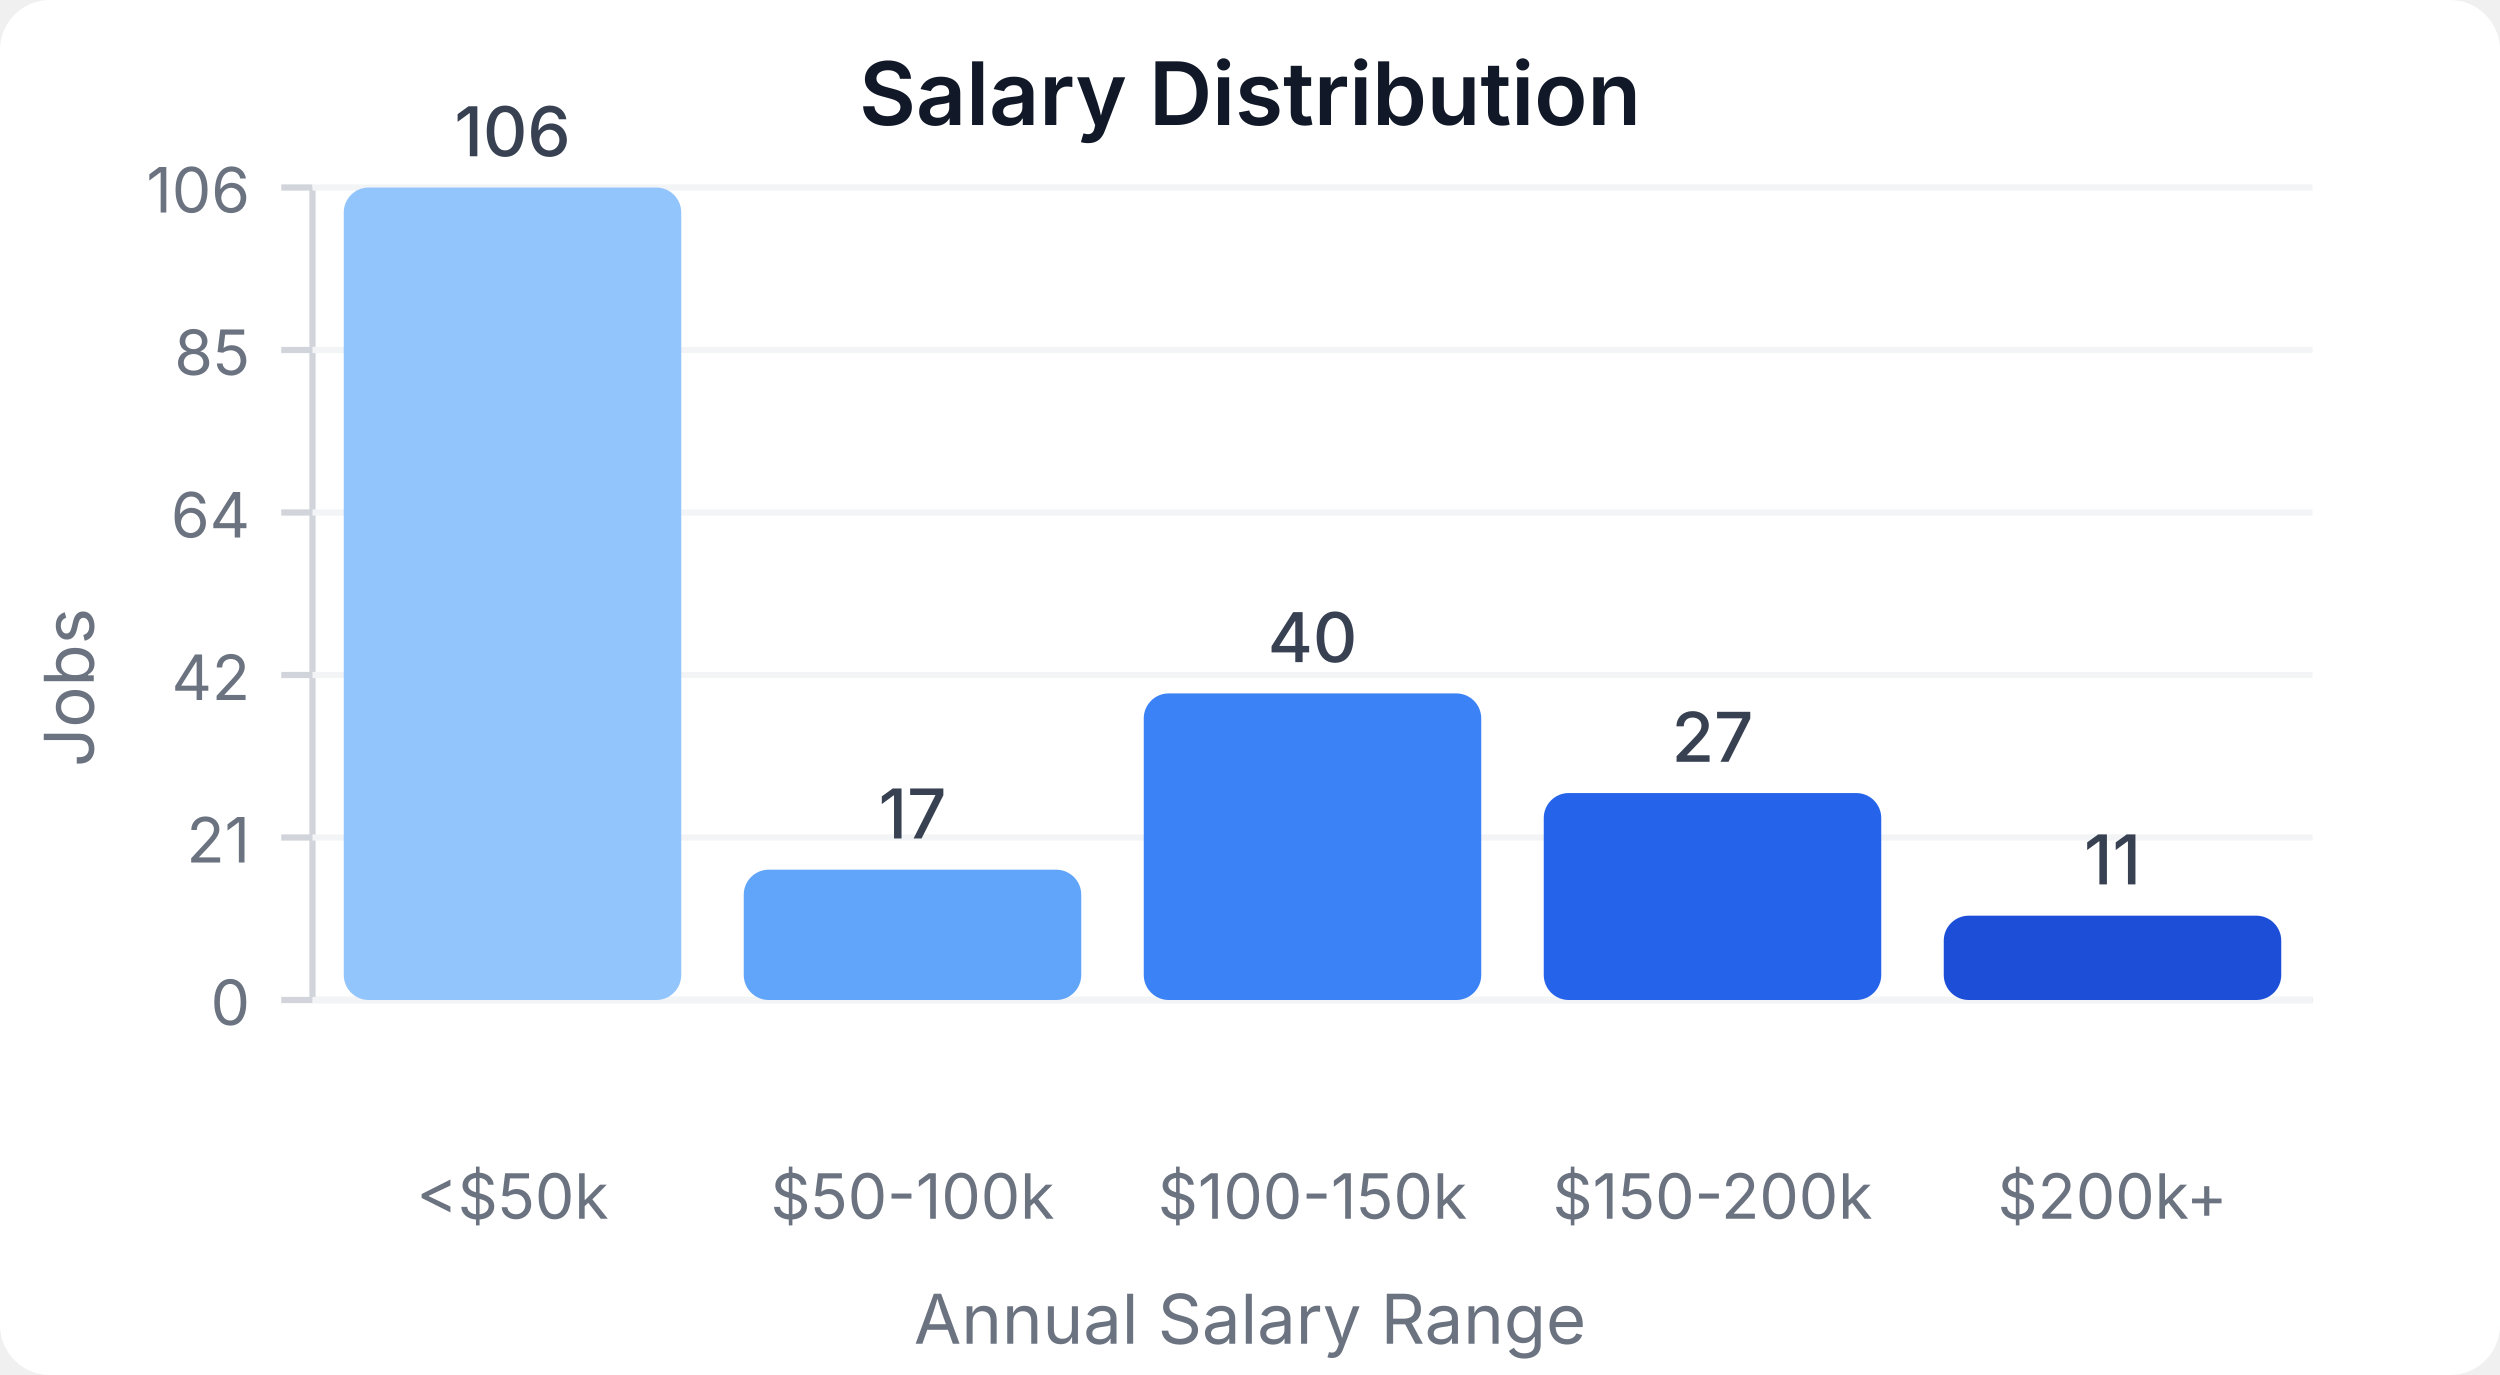
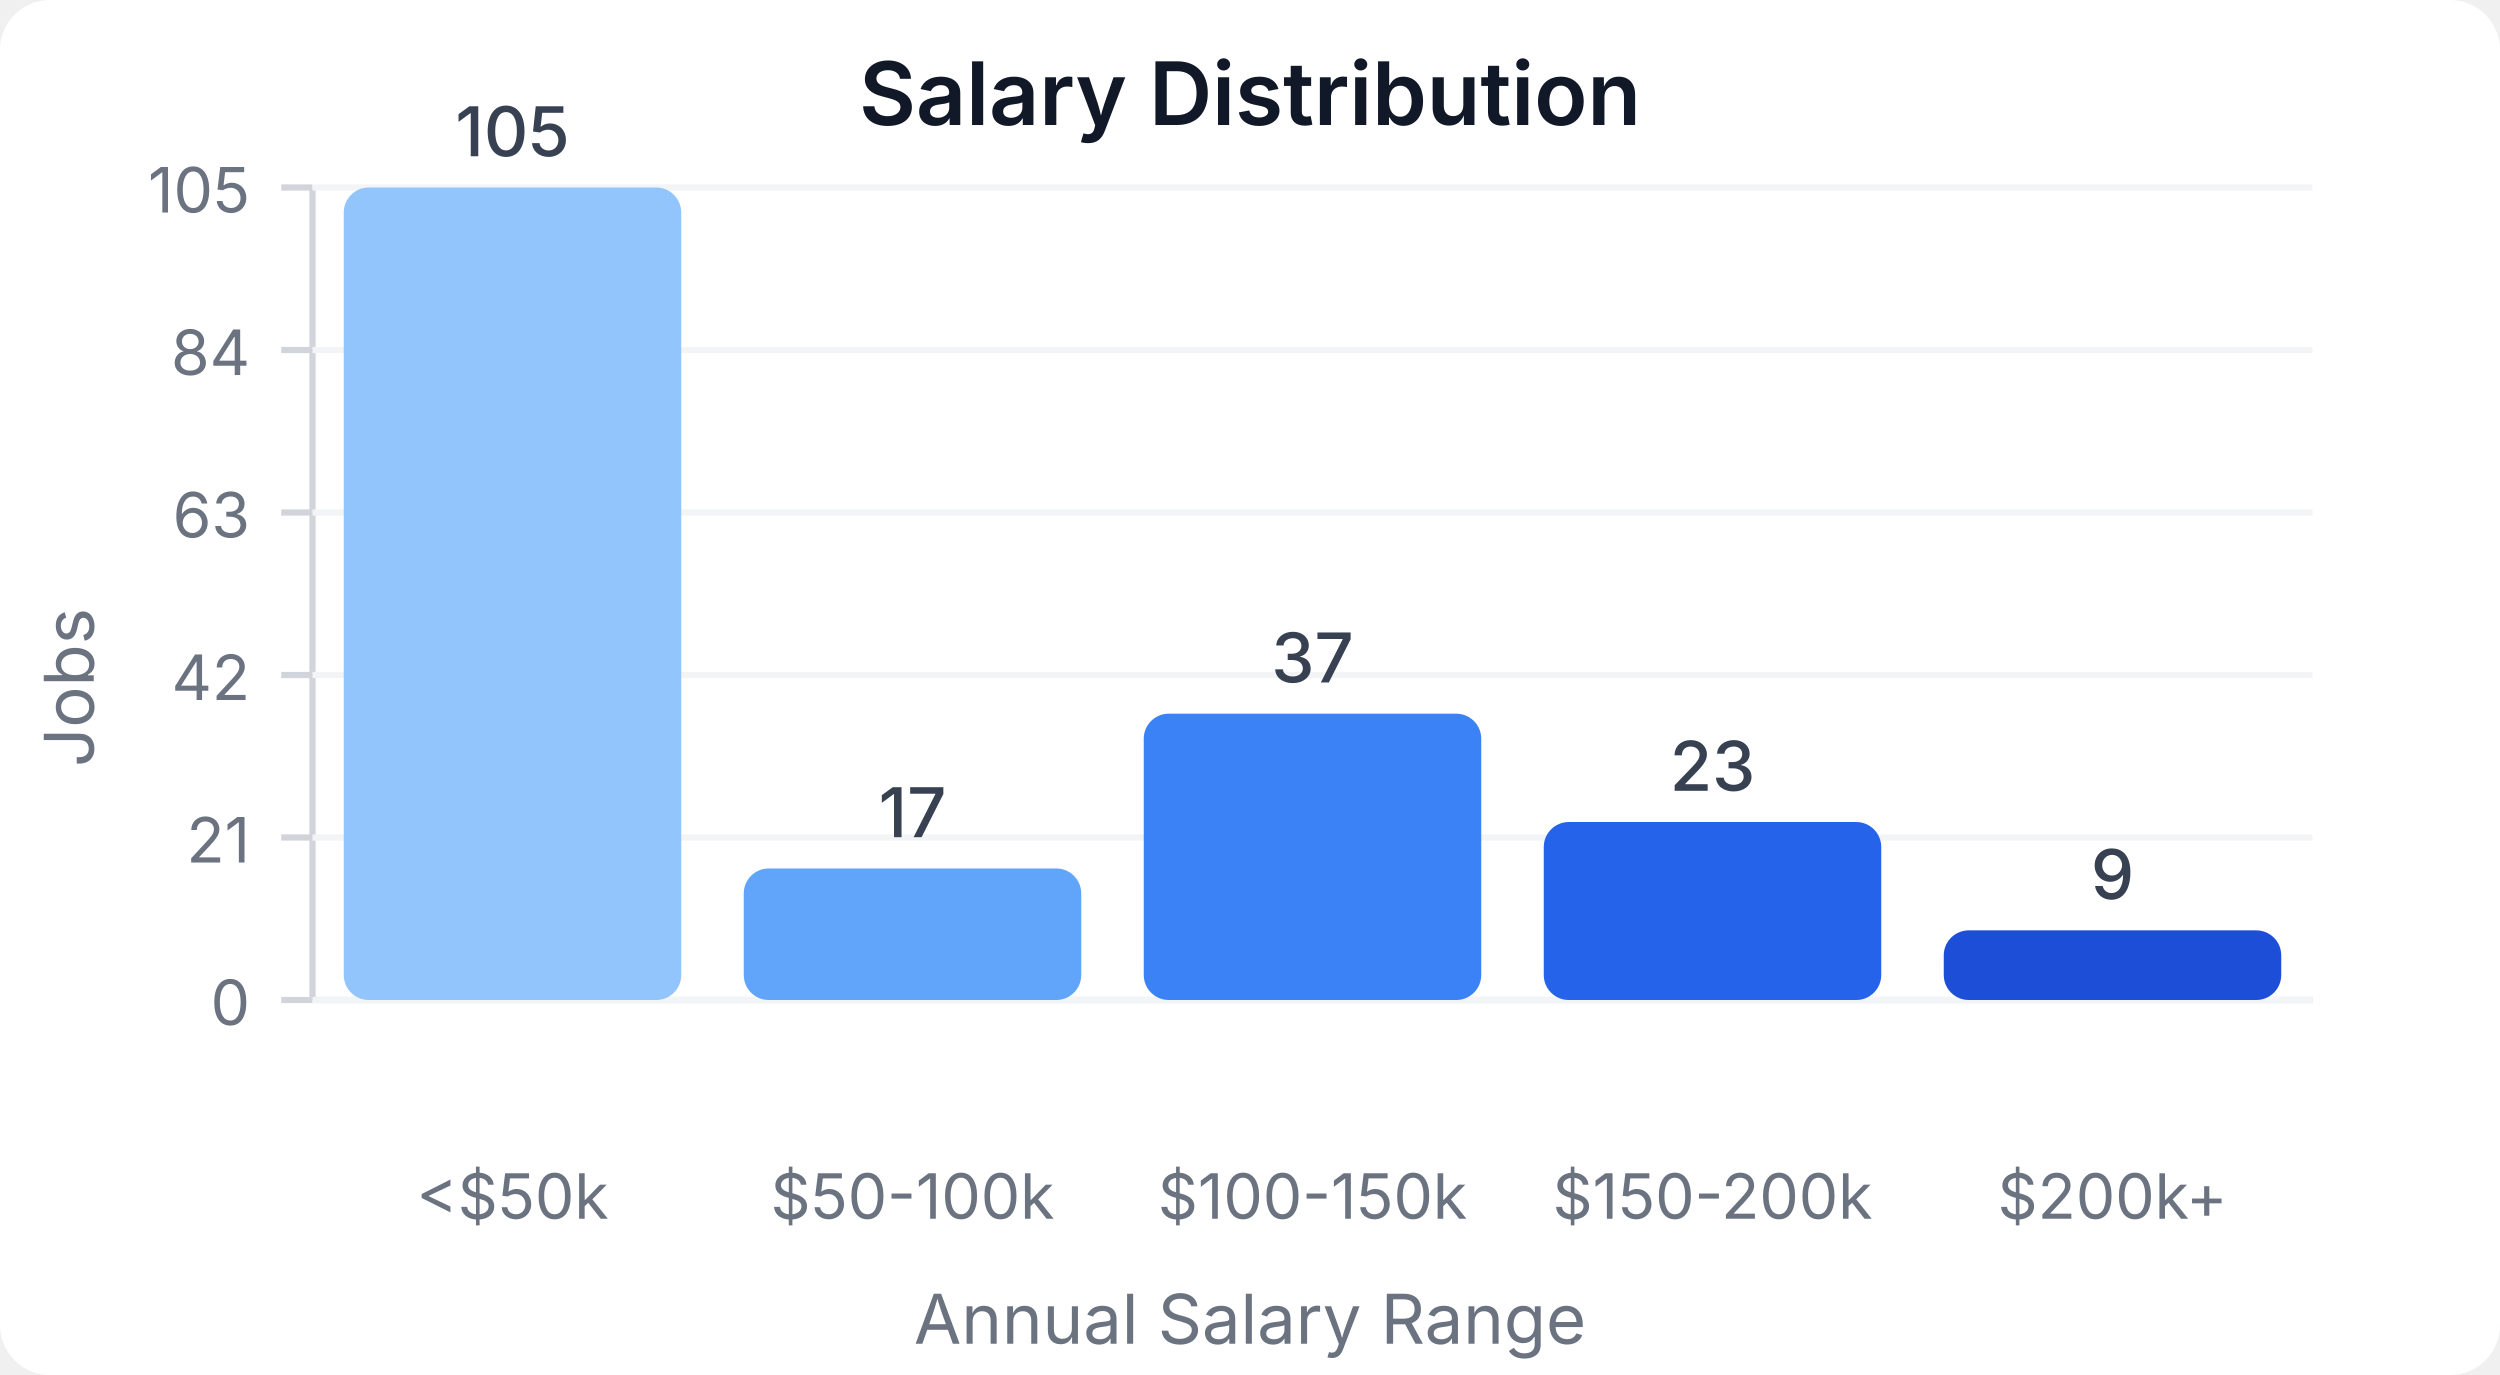
<svg xmlns="http://www.w3.org/2000/svg" width="400" height="220" viewBox="0 0 400 220">
  <style>
    text { font-family: system-ui, -apple-system, sans-serif; }
  </style>
  <rect width="400" height="220" fill="#ffffff" rx="8" />
  <text x="200" y="20" text-anchor="middle" font-size="14" font-weight="600" fill="#111827">Salary Distribution</text>
  <line x1="50" y1="30" x2="50" y2="160" stroke="#d1d5db" stroke-width="1" />
  <line x1="50" y1="160" x2="370" y2="160" stroke="#d1d5db" stroke-width="1" />
  <line x1="45" y1="160" x2="50" y2="160" stroke="#d1d5db" stroke-width="1" />
  <text x="40" y="164" text-anchor="end" font-size="10" fill="#6b7280">0</text>
  <line x1="50" y1="160" x2="370" y2="160" stroke="#f3f4f6" stroke-width="1" />
  <line x1="45" y1="134" x2="50" y2="134" stroke="#d1d5db" stroke-width="1" />
  <text x="40" y="138" text-anchor="end" font-size="10" fill="#6b7280">21</text>
  <line x1="50" y1="134" x2="370" y2="134" stroke="#f3f4f6" stroke-width="1" />
  <line x1="45" y1="108" x2="50" y2="108" stroke="#d1d5db" stroke-width="1" />
  <text x="40" y="112" text-anchor="end" font-size="10" fill="#6b7280">42</text>
  <line x1="50" y1="108" x2="370" y2="108" stroke="#f3f4f6" stroke-width="1" />
  <line x1="45" y1="82" x2="50" y2="82" stroke="#d1d5db" stroke-width="1" />
-   <text x="40" y="86" text-anchor="end" font-size="10" fill="#6b7280">64</text>
+   <text x="40" y="86" text-anchor="end" font-size="10" fill="#6b7280">63</text>
  <line x1="50" y1="82" x2="370" y2="82" stroke="#f3f4f6" stroke-width="1" />
  <line x1="45" y1="56" x2="50" y2="56" stroke="#d1d5db" stroke-width="1" />
-   <text x="40" y="60" text-anchor="end" font-size="10" fill="#6b7280">85</text>
+   <text x="40" y="60" text-anchor="end" font-size="10" fill="#6b7280">84</text>
  <line x1="50" y1="56" x2="370" y2="56" stroke="#f3f4f6" stroke-width="1" />
  <line x1="45" y1="30" x2="50" y2="30" stroke="#d1d5db" stroke-width="1" />
-   <text x="40" y="34" text-anchor="end" font-size="10" fill="#6b7280">106</text>
+   <text x="40" y="34" text-anchor="end" font-size="10" fill="#6b7280">105</text>
  <line x1="50" y1="30" x2="370" y2="30" stroke="#f3f4f6" stroke-width="1" />
  <rect x="55" y="30" width="54" height="130" fill="#93c5fd" rx="4" />
-   <text x="82" y="25" text-anchor="middle" font-size="11" fill="#374151" font-weight="500">106</text>
+   <text x="82" y="25" text-anchor="middle" font-size="11" fill="#374151" font-weight="500">105</text>
  <text x="82" y="195" text-anchor="middle" font-size="10" fill="#6b7280">&lt;$50k</text>
-   <rect x="119" y="139.151" width="54" height="20.849" fill="#60a5fa" rx="4" />
-   <text x="146" y="134.151" text-anchor="middle" font-size="11" fill="#374151" font-weight="500">17</text>
+   <rect x="119" y="138.952" width="54" height="21.048" fill="#60a5fa" rx="4" />
+   <text x="146" y="133.952" text-anchor="middle" font-size="11" fill="#374151" font-weight="500">17</text>
  <text x="146" y="195" text-anchor="middle" font-size="10" fill="#6b7280">$50-100k</text>
-   <rect x="183" y="110.943" width="54" height="49.057" fill="#3b82f6" rx="4" />
-   <text x="210" y="105.943" text-anchor="middle" font-size="11" fill="#374151" font-weight="500">40</text>
+   <rect x="183" y="114.19" width="54" height="45.81" fill="#3b82f6" rx="4" />
+   <text x="210" y="109.19" text-anchor="middle" font-size="11" fill="#374151" font-weight="500">37</text>
  <text x="210" y="195" text-anchor="middle" font-size="10" fill="#6b7280">$100-150k</text>
-   <rect x="247" y="126.887" width="54" height="33.113" fill="#2563eb" rx="4" />
-   <text x="274" y="121.887" text-anchor="middle" font-size="11" fill="#374151" font-weight="500">27</text>
+   <rect x="247" y="131.524" width="54" height="28.476" fill="#2563eb" rx="4" />
+   <text x="274" y="126.524" text-anchor="middle" font-size="11" fill="#374151" font-weight="500">23</text>
  <text x="274" y="195" text-anchor="middle" font-size="10" fill="#6b7280">$150-200k</text>
-   <rect x="311" y="146.509" width="54" height="13.491" fill="#1d4ed8" rx="4" />
-   <text x="338" y="141.509" text-anchor="middle" font-size="11" fill="#374151" font-weight="500">11</text>
+   <rect x="311" y="148.857" width="54" height="11.143" fill="#1d4ed8" rx="4" />
+   <text x="338" y="143.857" text-anchor="middle" font-size="11" fill="#374151" font-weight="500">9</text>
  <text x="338" y="195" text-anchor="middle" font-size="10" fill="#6b7280">$200k+</text>
  <text x="15" y="110" text-anchor="middle" font-size="11" fill="#6b7280" transform="rotate(-90, 15, 110)">Jobs</text>
  <text x="200" y="215" text-anchor="middle" font-size="11" fill="#6b7280">Annual Salary Range</text>
</svg>
